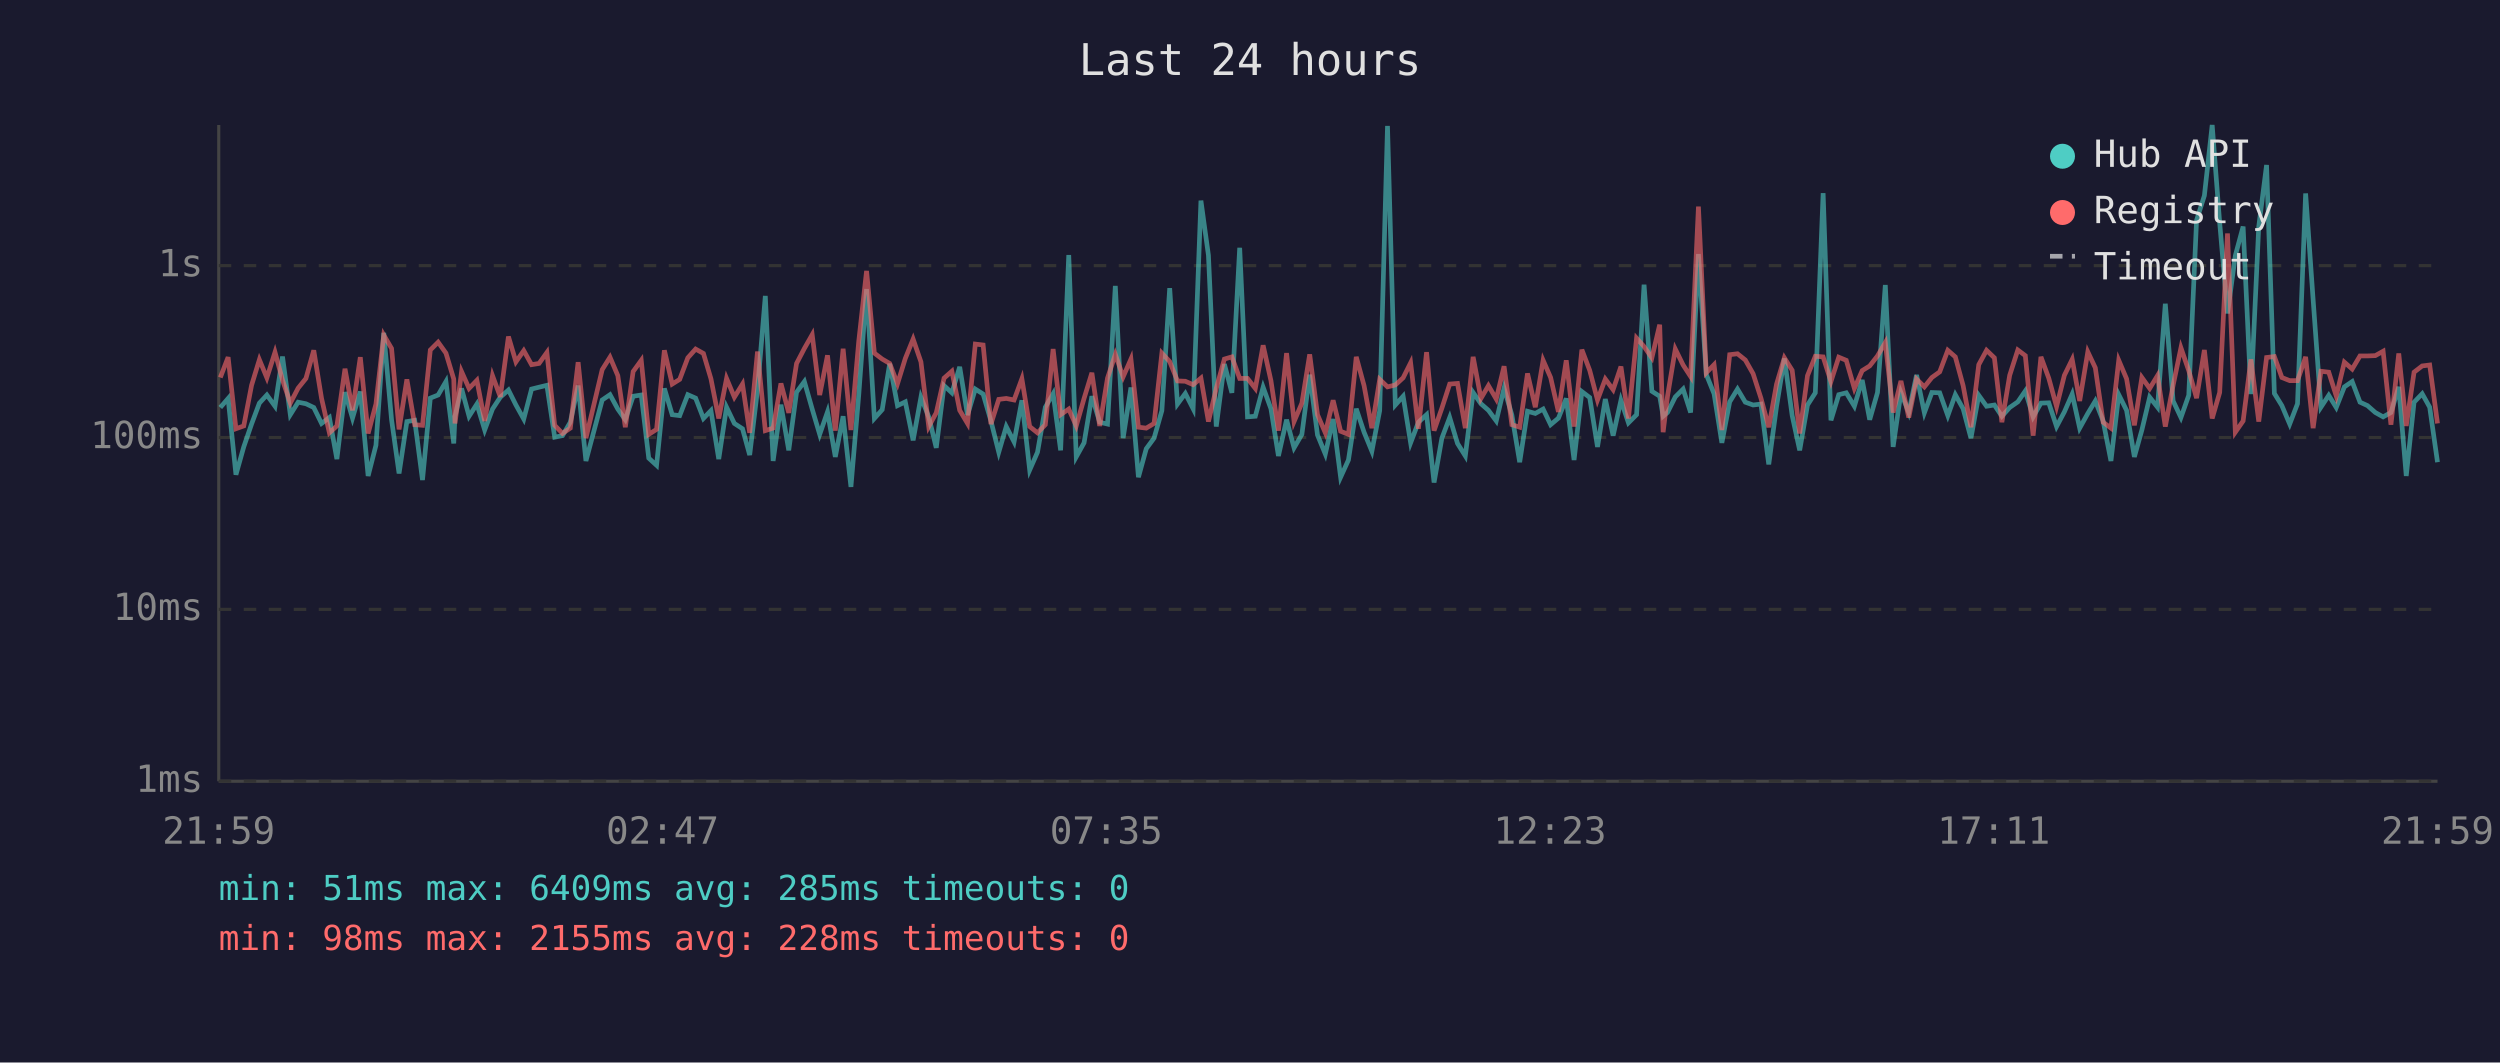
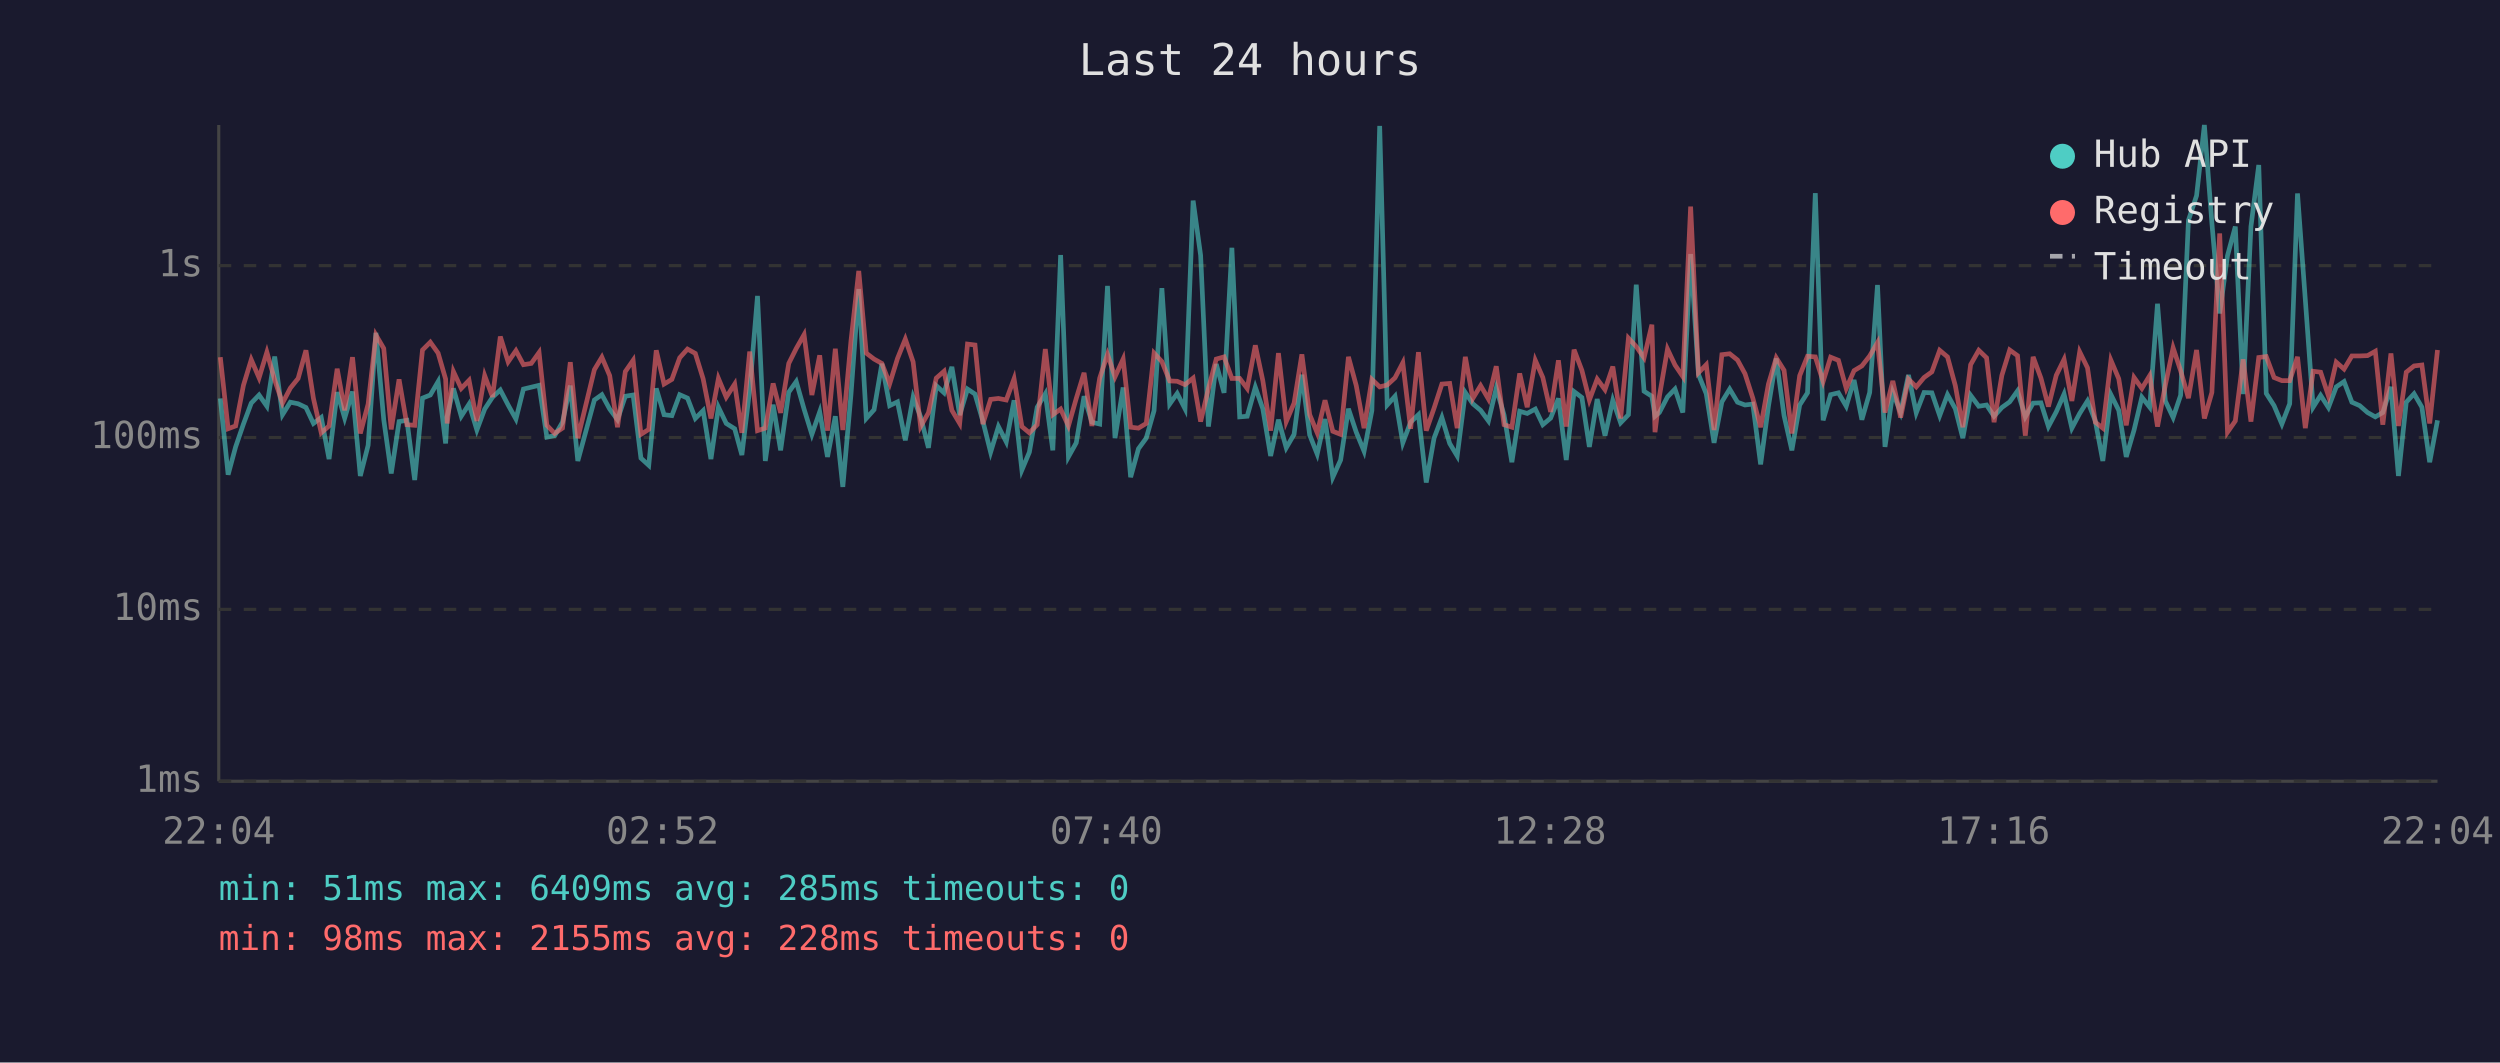
<svg xmlns="http://www.w3.org/2000/svg" viewBox="0 0 800 340" font-family="monospace" font-size="12">
  <rect width="800" height="340" fill="#1a1a2e" />
  <text x="400" y="24" fill="#e0e0e0" font-size="14" text-anchor="middle">Last 24 hours</text>
  <line x1="70" y1="40" x2="70" y2="250" stroke="#444" stroke-width="1" />
  <line x1="70" y1="250" x2="780" y2="250" stroke="#444" stroke-width="1" />
  <line x1="70" y1="250" x2="780" y2="250" stroke="#333" stroke-width="1" stroke-dasharray="4" />
  <text x="65" y="250" fill="#888" text-anchor="end" dominant-baseline="middle">1ms</text>
  <line x1="70" y1="195" x2="780" y2="195" stroke="#333" stroke-width="1" stroke-dasharray="4" />
  <text x="65" y="195" fill="#888" text-anchor="end" dominant-baseline="middle">10ms</text>
  <line x1="70" y1="140" x2="780" y2="140" stroke="#333" stroke-width="1" stroke-dasharray="4" />
  <text x="65" y="140" fill="#888" text-anchor="end" dominant-baseline="middle">100ms</text>
  <line x1="70" y1="85" x2="780" y2="85" stroke="#333" stroke-width="1" stroke-dasharray="4" />
  <text x="65" y="85" fill="#888" text-anchor="end" dominant-baseline="middle">1s</text>
-   <text x="70" y="270" fill="#888" text-anchor="middle">21:59</text>
-   <text x="212" y="270" fill="#888" text-anchor="middle">02:47</text>
-   <text x="354" y="270" fill="#888" text-anchor="middle">07:35</text>
-   <text x="496" y="270" fill="#888" text-anchor="middle">12:23</text>
-   <text x="638" y="270" fill="#888" text-anchor="middle">17:11</text>
-   <text x="780" y="270" fill="#888" text-anchor="middle">21:59</text>
-   <polyline points="70.5,130.4 73.0,127.5 75.5,151.9 78.0,143.0 80.5,135.7 83.0,129.0 85.4,126.4 88.0,130.0 90.4,114.1 92.9,132.7 95.4,128.7 97.9,129.2 100.4,130.4 102.9,135.5 105.4,133.6 107.8,146.9 110.4,125.5 112.8,133.8 115.3,125.3 117.8,152.3 120.3,142.5 122.8,106.5 125.3,134.3 127.7,151.5 130.2,134.9 132.7,134.5 135.2,153.6 137.7,127.4 140.2,126.4 142.7,122.1 145.2,141.9 145.6,133.2 147.7,124.3 150.1,133.2 152.6,129.3 155.1,137.6 157.6,130.9 160.1,127.1 162.7,124.8 165.1,129.6 167.6,134.1 170.1,124.5 172.5,123.9 175.0,123.3 177.5,139.9 180.0,139.4 182.5,135.1 185.0,123.4 187.5,147.5 192.7,128.0 195.2,126.3 197.7,130.9 200.1,134.3 202.6,126.8 205.2,126.4 207.6,146.6 210.1,148.9 212.6,124.3 215.1,132.7 217.5,133.0 220.1,126.3 222.6,127.4 225.1,133.9 227.5,131.4 230.0,146.9 232.5,130.3 235.0,135.5 237.6,137.2 239.9,145.6 242.4,124.7 244.9,94.7 247.4,147.5 249.9,129.5 252.4,144.1 254.9,125.5 257.4,122.1 259.9,130.9 262.3,139.0 264.8,131.8 267.3,146.2 269.8,133.2 272.3,155.8 274.8,126.4 277.3,92.5 279.8,133.9 282.3,131.1 284.7,116.4 287.2,129.8 289.7,128.6 292.2,140.9 294.7,127.1 297.2,133.4 299.6,143.3 302.1,123.4 304.6,125.7 307.1,117.4 309.6,132.8 312.1,124.5 314.6,126.1 317.1,134.7 319.6,144.7 322.0,136.5 324.5,141.4 327.0,128.1 329.5,150.4 332.0,144.7 334.5,130.3 337.0,126.0 339.4,144.1 342.0,81.6 344.4,146.2 346.9,141.7 349.4,126.8 351.9,135.1 354.4,135.7 356.9,91.5 359.4,140.2 361.9,124.0 364.3,152.7 366.8,143.6 369.3,140.2 371.8,131.4 374.3,92.2 376.8,129.3 379.3,125.9 381.8,130.8 384.3,64.2 386.7,81.7 389.2,136.5 391.8,116.5 394.2,125.7 396.7,79.3 399.2,133.4 401.7,133.2 404.2,123.9 406.7,130.8 409.1,145.9 411.7,134.3 414.1,143.3 416.6,139.0 419.1,119.9 421.6,139.2 424.1,145.3 426.6,134.1 429.0,152.7 431.5,147.2 434.0,130.8 436.5,138.3 439.0,144.4 441.5,131.4 444.0,40.3 446.5,129.6 449.0,126.8 451.4,141.7 453.9,135.1 456.5,132.7 458.9,154.4 461.4,140.2 463.9,133.6 466.4,141.9 468.9,145.9 471.4,125.6 473.9,129.2 476.3,131.3 478.8,134.7 481.3,124.2 483.8,132.8 486.3,147.9 488.8,131.6 491.3,132.3 493.8,130.9 496.2,135.9 498.7,133.8 501.2,127.5 503.7,147.2 506.2,125.3 508.7,127.2 511.2,143.0 513.7,127.7 516.2,139.4 518.7,128.1 521.1,135.3 523.7,132.7 526.1,91.1 528.6,125.2 531.1,126.8 532.2,133.2 533.6,132.0 536.1,127.0 538.6,124.5 541.0,132.0 543.5,81.3 546.0,119.8 548.5,126.0 551.0,141.7 553.5,128.6 556.0,124.5 558.5,128.7 561.0,129.6 563.5,129.3 566.0,148.6 568.5,130.0 571.0,114.7 573.5,133.0 575.9,144.1 578.4,129.6 580.9,125.7 583.4,61.8 585.9,134.5 588.4,126.3 590.8,125.7 593.4,130.0 595.9,121.6 598.3,134.3 600.8,125.6 603.3,91.2 605.8,143.0 608.3,125.6 610.8,132.0 613.3,120.0 615.8,132.1 618.2,125.6 620.7,125.7 623.3,133.0 625.7,126.3 628.2,130.8 630.7,140.2 633.2,126.5 635.7,130.0 638.2,129.6 640.6,133.2 643.1,130.4 645.7,128.6 648.1,125.1 650.6,133.4 653.1,129.0 655.6,128.9 658.1,136.5 660.6,131.8 663.1,126.1 665.5,137.0 668.1,132.3 670.5,128.3 673.0,134.7 675.5,147.5 678.0,126.3 680.5,131.3 683.0,146.2 685.4,137.6 687.9,127.1 690.4,130.3 692.9,97.2 695.4,128.3 697.9,133.6 700.4,126.5 702.9,70.5 705.4,62.6 707.9,40.0 710.3,71.3 712.8,100.3 715.3,81.8 717.8,72.5 720.3,126.1 722.8,72.5 725.3,52.8 727.8,125.9 730.2,129.8 732.7,135.7 735.2,129.2 737.8,61.9 740.2,95.9 742.7,130.3 745.2,126.5 747.6,130.4 750.2,123.8 752.7,122.1 755.2,128.7 757.6,129.8 760.1,132.0 762.6,133.4 765.1,132.0 767.6,123.8 770.0,152.3 772.5,128.7 775.1,126.0 777.5,130.3 780.0,147.9" fill="none" stroke="#4ecdc4" stroke-width="1.5" opacity="0.6" />
-   <polyline points="70.5,120.8 73.0,114.3 75.5,137.2 78.0,136.3 80.5,123.3 83.0,115.1 85.4,120.9 88.0,112.7 90.4,121.6 92.9,129.0 95.4,124.2 97.9,121.1 100.4,112.1 102.9,127.5 105.4,138.5 107.8,136.3 110.4,118.0 112.8,131.3 115.3,114.3 117.8,138.7 120.3,129.3 122.8,107.2 125.3,111.5 127.7,137.4 130.2,121.4 132.7,135.9 135.2,136.1 137.7,112.0 140.2,109.5 142.7,113.0 145.2,121.3 145.6,135.5 147.7,118.9 150.1,124.3 152.6,121.7 155.1,134.7 157.6,120.2 160.1,127.0 162.7,107.7 165.1,115.8 167.6,112.2 170.1,116.7 172.5,116.3 175.0,112.8 177.5,136.1 180.0,138.7 182.5,137.0 185.0,115.9 187.5,140.2 192.7,118.3 195.2,114.3 197.7,120.2 200.1,136.7 202.6,118.9 205.2,115.3 207.6,139.0 210.1,137.4 212.6,112.1 215.1,122.9 217.5,121.4 220.1,114.5 222.6,111.7 225.1,113.1 227.5,121.2 230.0,133.9 232.5,121.1 235.0,127.1 237.6,122.9 239.9,138.5 242.4,112.5 244.9,137.8 247.4,137.0 249.9,122.7 252.4,132.1 254.9,116.3 257.4,111.5 259.9,107.1 262.3,126.4 264.8,113.7 267.3,137.8 269.8,111.6 272.3,137.6 274.8,109.2 277.3,86.7 279.8,113.0 282.3,114.9 284.7,116.3 287.2,122.8 289.7,114.7 292.2,108.5 294.7,115.8 297.2,136.5 299.6,132.1 302.1,121.0 304.6,118.8 307.1,131.3 309.6,135.5 312.1,110.1 314.6,110.4 317.1,135.7 319.6,127.8 322.0,127.5 324.5,128.0 327.0,121.2 329.5,136.5 332.0,138.5 334.5,135.9 337.0,111.7 339.4,132.7 342.0,130.9 344.4,136.3 346.9,127.5 349.4,119.3 351.9,136.3 354.4,121.0 356.9,113.4 359.4,120.6 361.9,114.9 364.3,136.7 366.8,137.0 369.3,135.5 371.8,113.0 374.3,115.7 376.8,121.9 379.3,122.0 381.8,123.1 384.3,121.0 386.7,134.9 389.2,124.3 391.8,114.9 394.2,114.2 396.7,121.1 399.2,121.1 401.7,124.3 404.2,110.5 406.7,121.8 409.1,137.8 411.7,113.0 414.1,134.9 416.6,129.0 419.1,113.4 421.6,132.7 424.1,138.5 426.6,128.1 429.0,138.0 431.5,139.0 434.0,114.2 436.5,123.4 439.0,137.0 441.5,121.4 444.0,123.8 446.5,123.2 449.0,120.9 451.4,116.1 453.9,137.2 456.5,112.7 458.9,137.8 461.4,130.6 463.9,122.9 466.4,122.7 468.9,137.0 471.4,114.2 473.9,127.5 476.3,123.4 478.8,127.7 481.3,117.2 483.8,135.9 486.3,136.7 488.8,119.5 491.3,130.3 493.8,115.3 496.2,120.8 498.7,131.8 501.2,115.3 503.7,136.5 506.2,111.9 508.7,118.5 511.2,128.0 513.7,121.3 516.2,124.7 518.7,117.3 521.1,133.9 523.7,108.2 526.1,110.9 528.6,114.5 531.1,103.9 532.2,138.3 533.6,126.8 536.1,111.7 538.6,116.8 541.0,120.5 543.5,66.1 546.0,119.3 548.5,116.7 551.0,137.6 553.5,113.5 556.0,113.2 558.5,115.2 561.0,119.6 563.5,127.4 566.0,136.7 568.5,122.9 571.0,114.5 573.5,118.5 575.9,138.7 578.4,120.2 580.9,114.0 583.4,114.2 585.9,122.1 588.4,114.3 590.8,115.3 593.4,124.3 595.9,118.6 598.3,117.1 600.8,113.9 603.3,109.6 605.8,132.0 608.3,121.9 610.8,133.6 613.3,121.3 615.8,123.8 618.2,120.8 620.7,119.0 623.3,112.1 625.7,114.2 628.2,123.4 630.7,136.7 633.2,116.7 635.7,112.1 638.2,114.5 640.6,135.1 643.1,120.1 645.7,112.0 648.1,113.8 650.6,139.4 653.1,114.2 655.6,121.0 658.1,130.1 660.6,120.1 663.1,115.0 665.5,128.3 668.1,112.6 670.5,117.7 673.0,135.1 675.5,137.0 678.0,115.3 680.5,121.2 683.0,136.1 685.4,120.8 687.9,124.3 690.4,120.2 692.9,136.5 695.4,123.3 697.9,111.3 700.4,118.6 702.9,127.4 705.4,112.0 707.9,133.9 710.3,125.6 712.8,74.7 715.3,138.3 717.8,134.7 720.3,115.0 722.8,134.9 725.3,114.4 727.8,114.1 730.2,120.8 732.7,121.8 735.2,121.8 737.8,114.2 740.2,137.0 742.7,118.8 745.2,119.1 747.6,126.7 750.2,115.9 752.7,118.1 755.2,113.9 757.6,113.9 760.1,113.8 762.6,112.4 765.1,135.9 767.6,113.1 770.0,136.3 772.5,119.1 775.1,117.1 777.5,116.8 780.0,135.5" fill="none" stroke="#ff6b6b" stroke-width="1.5" opacity="0.6" />
+   <text x="70" y="270" fill="#888" text-anchor="middle">22:04</text>
+   <text x="212" y="270" fill="#888" text-anchor="middle">02:52</text>
+   <text x="354" y="270" fill="#888" text-anchor="middle">07:40</text>
+   <text x="496" y="270" fill="#888" text-anchor="middle">12:28</text>
+   <text x="638" y="270" fill="#888" text-anchor="middle">17:16</text>
+   <text x="780" y="270" fill="#888" text-anchor="middle">22:04</text>
+   <polyline points="70.5,127.5 73.0,151.9 75.4,143.0 77.9,135.7 80.4,129.0 82.9,126.4 85.4,130.0 87.9,114.1 90.4,132.7 92.9,128.7 95.4,129.2 97.9,130.4 100.3,135.5 102.8,133.6 105.3,146.9 107.9,125.5 110.3,133.8 112.8,125.3 115.3,152.3 117.8,142.5 120.3,106.5 122.8,134.3 125.2,151.5 127.7,134.9 130.2,134.5 132.7,153.6 135.2,127.4 137.7,126.4 140.2,122.1 142.6,141.9 143.1,133.2 145.1,124.3 147.6,133.2 150.1,129.3 152.6,137.6 155.1,130.9 157.6,127.1 160.1,124.8 162.6,129.6 165.1,134.1 167.5,124.5 170.0,123.9 172.5,123.3 175.0,139.9 177.5,139.4 180.0,135.1 182.5,123.4 184.9,147.5 190.2,128.0 192.6,126.3 195.1,130.9 197.6,134.3 200.1,126.8 202.6,126.4 205.1,146.6 207.6,148.9 210.0,124.3 212.5,132.7 215.0,133.0 217.5,126.3 220.0,127.4 222.5,133.9 225.0,131.4 227.5,146.9 229.9,130.3 232.4,135.5 235.1,137.2 237.4,145.6 239.9,124.7 242.4,94.7 244.9,147.5 247.4,129.5 249.8,144.1 252.4,125.5 254.8,122.1 257.3,130.9 259.8,139.0 262.3,131.8 264.8,146.2 267.3,133.2 269.7,155.8 272.3,126.4 274.8,92.5 277.2,133.9 279.7,131.1 282.2,116.4 284.7,129.8 287.2,128.6 289.7,140.9 292.2,127.1 294.6,133.4 297.1,143.3 299.6,123.4 302.1,125.7 304.6,117.4 307.1,132.8 309.6,124.5 312.0,126.1 314.5,134.7 317.0,144.7 319.5,136.5 322.0,141.4 324.5,128.1 327.0,150.4 329.4,144.7 331.9,130.3 334.5,126.0 336.9,144.1 339.4,81.6 341.9,146.2 344.4,141.7 346.9,126.8 349.4,135.1 351.9,135.7 354.4,91.5 356.8,140.2 359.4,124.0 361.8,152.7 364.3,143.6 366.8,140.2 369.3,131.4 371.8,92.2 374.3,129.3 376.7,125.9 379.2,130.8 381.8,64.2 384.2,81.7 386.7,136.5 389.2,116.5 391.7,125.7 394.2,79.3 396.7,133.4 399.1,133.2 401.7,123.9 404.1,130.8 406.6,145.9 409.1,134.3 411.6,143.3 414.1,139.0 416.6,119.9 419.1,139.2 421.5,145.3 424.0,134.1 426.5,152.7 429.0,147.2 431.5,130.8 434.0,138.3 436.5,144.4 439.0,131.4 441.5,40.3 443.9,129.6 446.4,126.8 448.9,141.7 451.4,135.1 453.9,132.7 456.4,154.4 458.9,140.2 461.4,133.6 463.9,141.9 466.3,145.9 468.9,125.6 471.3,129.2 473.8,131.3 476.3,134.7 478.8,124.2 481.3,132.8 483.8,147.9 486.3,131.6 488.7,132.3 491.3,130.9 493.7,135.9 496.2,133.8 498.7,127.5 501.2,147.2 503.7,125.3 506.2,127.2 508.6,143.0 511.1,127.7 513.6,139.4 516.1,128.1 518.6,135.3 521.1,132.7 523.6,91.1 526.1,125.2 528.6,126.8 529.6,133.2 531.0,132.0 533.6,127.0 536.0,124.5 538.5,132.0 541.0,81.3 543.5,119.8 546.0,126.0 548.5,141.7 551.0,128.6 553.5,124.5 556.0,128.7 558.4,129.6 560.9,129.3 563.4,148.6 565.9,130.0 568.4,114.7 570.9,133.0 573.4,144.1 575.9,129.6 578.4,125.7 580.9,61.8 583.4,134.5 585.8,126.3 588.3,125.7 590.8,130.0 593.3,121.6 595.8,134.3 598.3,125.6 600.8,91.2 603.2,143.0 605.7,125.6 608.2,132.0 610.7,120.0 613.2,132.1 615.7,125.6 618.2,125.7 620.7,133.0 623.2,126.3 625.7,130.8 628.1,140.2 630.6,126.5 633.2,130.0 635.7,129.6 638.1,133.2 640.6,130.4 643.1,128.6 645.6,125.1 648.1,133.4 650.6,129.0 653.1,128.9 655.5,136.5 658.0,131.8 660.5,126.1 663.0,137.0 665.5,132.3 668.0,128.3 670.5,134.7 672.9,147.5 675.5,126.3 678.0,131.3 680.4,146.2 682.9,137.6 685.4,127.1 687.9,130.3 690.4,97.2 692.9,128.3 695.4,133.6 697.8,126.5 700.3,70.5 702.9,62.6 705.4,40.0 707.8,71.3 710.3,100.3 712.8,81.8 715.3,72.5 717.8,126.1 720.3,72.5 722.8,52.8 725.2,125.9 727.7,129.8 730.2,135.7 732.7,129.2 735.2,61.9 737.7,95.9 740.2,130.3 742.6,126.5 745.1,130.4 747.6,123.8 750.1,122.1 752.6,128.7 755.1,129.8 757.6,132.0 760.1,133.4 762.5,132.0 765.1,123.8 767.5,152.3 770.0,128.7 772.5,126.0 775.0,130.3 777.5,147.9 780.0,134.5" fill="none" stroke="#4ecdc4" stroke-width="1.5" opacity="0.6" />
+   <polyline points="70.5,114.3 73.0,137.2 75.4,136.3 77.9,123.3 80.4,115.1 82.9,120.9 85.4,112.7 87.9,121.6 90.4,129.0 92.9,124.2 95.4,121.1 97.9,112.1 100.3,127.5 102.8,138.5 105.3,136.3 107.9,118.0 110.3,131.3 112.8,114.3 115.3,138.7 117.8,129.3 120.3,107.2 122.8,111.5 125.2,137.4 127.7,121.4 130.2,135.9 132.7,136.1 135.2,112.0 137.7,109.5 140.2,113.0 142.6,121.3 143.1,135.5 145.1,118.9 147.6,124.3 150.1,121.7 152.6,134.7 155.1,120.2 157.6,127.0 160.1,107.7 162.6,115.8 165.1,112.2 167.5,116.7 170.0,116.3 172.5,112.8 175.0,136.1 177.5,138.7 180.0,137.0 182.5,115.9 184.9,140.2 190.2,118.3 192.6,114.3 195.1,120.2 197.6,136.7 200.1,118.9 202.6,115.3 205.1,139.0 207.6,137.4 210.0,112.1 212.5,122.9 215.0,121.4 217.5,114.5 220.0,111.7 222.5,113.1 225.0,121.2 227.5,133.9 229.9,121.1 232.4,127.1 235.1,122.9 237.4,138.5 239.9,112.5 242.4,137.8 244.9,137.0 247.4,122.7 249.8,132.1 252.4,116.3 254.8,111.5 257.3,107.1 259.8,126.4 262.3,113.7 264.8,137.8 267.3,111.6 269.7,137.6 272.3,109.2 274.8,86.7 277.2,113.0 279.7,114.9 282.2,116.3 284.7,122.8 287.2,114.7 289.7,108.5 292.2,115.8 294.6,136.5 297.1,132.1 299.6,121.0 302.1,118.8 304.6,131.3 307.1,135.5 309.6,110.1 312.0,110.4 314.5,135.7 317.0,127.8 319.5,127.5 322.0,128.0 324.5,121.2 327.0,136.5 329.4,138.5 331.9,135.9 334.5,111.7 336.9,132.7 339.4,130.9 341.9,136.3 344.4,127.5 346.9,119.3 349.4,136.3 351.9,121.0 354.4,113.4 356.8,120.6 359.4,114.9 361.8,136.7 364.3,137.0 366.8,135.5 369.3,113.0 371.8,115.7 374.3,121.9 376.7,122.0 379.2,123.1 381.8,121.0 384.2,134.9 386.7,124.3 389.2,114.9 391.7,114.2 394.2,121.1 396.7,121.1 399.1,124.3 401.7,110.5 404.1,121.8 406.6,137.8 409.1,113.0 411.6,134.9 414.1,129.0 416.6,113.4 419.1,132.7 421.5,138.5 424.0,128.1 426.5,138.0 429.0,139.0 431.5,114.2 434.0,123.4 436.5,137.0 439.0,121.4 441.5,123.8 443.9,123.2 446.4,120.9 448.9,116.1 451.4,137.2 453.9,112.7 456.4,137.8 458.9,130.6 461.4,122.9 463.9,122.7 466.3,137.0 468.9,114.2 471.3,127.5 473.8,123.4 476.3,127.7 478.8,117.2 481.3,135.9 483.8,136.7 486.3,119.5 488.7,130.3 491.3,115.3 493.7,120.8 496.2,131.8 498.7,115.3 501.2,136.5 503.7,111.9 506.2,118.5 508.6,128.0 511.1,121.3 513.6,124.7 516.1,117.3 518.6,133.9 521.1,108.2 523.6,110.9 526.1,114.5 528.6,103.9 529.6,138.3 531.0,126.8 533.6,111.7 536.0,116.8 538.5,120.5 541.0,66.1 543.5,119.3 546.0,116.7 548.5,137.6 551.0,113.5 553.5,113.2 556.0,115.2 558.4,119.6 560.9,127.4 563.4,136.7 565.9,122.9 568.4,114.5 570.9,118.5 573.4,138.7 575.9,120.2 578.4,114.0 580.9,114.2 583.4,122.1 585.8,114.3 588.3,115.3 590.8,124.3 593.3,118.6 595.8,117.1 598.3,113.9 600.8,109.6 603.2,132.0 605.7,121.9 608.2,133.6 610.7,121.3 613.2,123.8 615.7,120.8 618.2,119.0 620.7,112.1 623.2,114.2 625.7,123.4 628.1,136.7 630.6,116.7 633.2,112.1 635.7,114.5 638.1,135.1 640.6,120.1 643.1,112.0 645.6,113.8 648.1,139.4 650.6,114.2 653.1,121.0 655.5,130.1 658.0,120.1 660.5,115.0 663.0,128.3 665.5,112.6 668.0,117.7 670.5,135.1 672.9,137.0 675.5,115.3 678.0,121.2 680.4,136.1 682.9,120.8 685.4,124.3 687.9,120.2 690.4,136.5 692.9,123.3 695.4,111.3 697.8,118.6 700.3,127.4 702.9,112.0 705.4,133.9 707.8,125.6 710.3,74.7 712.8,138.3 715.3,134.7 717.8,115.0 720.3,134.9 722.8,114.4 725.2,114.1 727.7,120.8 730.2,121.8 732.7,121.8 735.2,114.2 737.7,137.0 740.2,118.8 742.6,119.1 745.1,126.7 747.6,115.9 750.1,118.1 752.6,113.9 755.1,113.9 757.6,113.8 760.1,112.4 762.5,135.9 765.1,113.1 767.5,136.3 770.0,119.1 772.5,117.1 775.0,116.8 777.5,135.5 780.0,112.0" fill="none" stroke="#ff6b6b" stroke-width="1.5" opacity="0.6" />
  <circle cx="660" cy="50" r="4" fill="#4ecdc4" />
  <text x="670" y="50" fill="#e0e0e0" dominant-baseline="middle">Hub API</text>
  <circle cx="660" cy="68" r="4" fill="#ff6b6b" />
  <text x="670" y="68" fill="#e0e0e0" dominant-baseline="middle">Registry</text>
  <line x1="656" y1="82" x2="664" y2="82" stroke="#e0e0e0" stroke-width="1.5" stroke-dasharray="4,3" opacity="0.7" />
  <text x="670" y="86" fill="#e0e0e0" dominant-baseline="middle">Timeout</text>
  <text x="70" y="288" fill="#4ecdc4" font-size="11">min: 51ms  max: 6409ms  avg: 285ms  timeouts: 0</text>
  <text x="70" y="304" fill="#ff6b6b" font-size="11">min: 98ms  max: 2155ms  avg: 228ms  timeouts: 0</text>
</svg>
